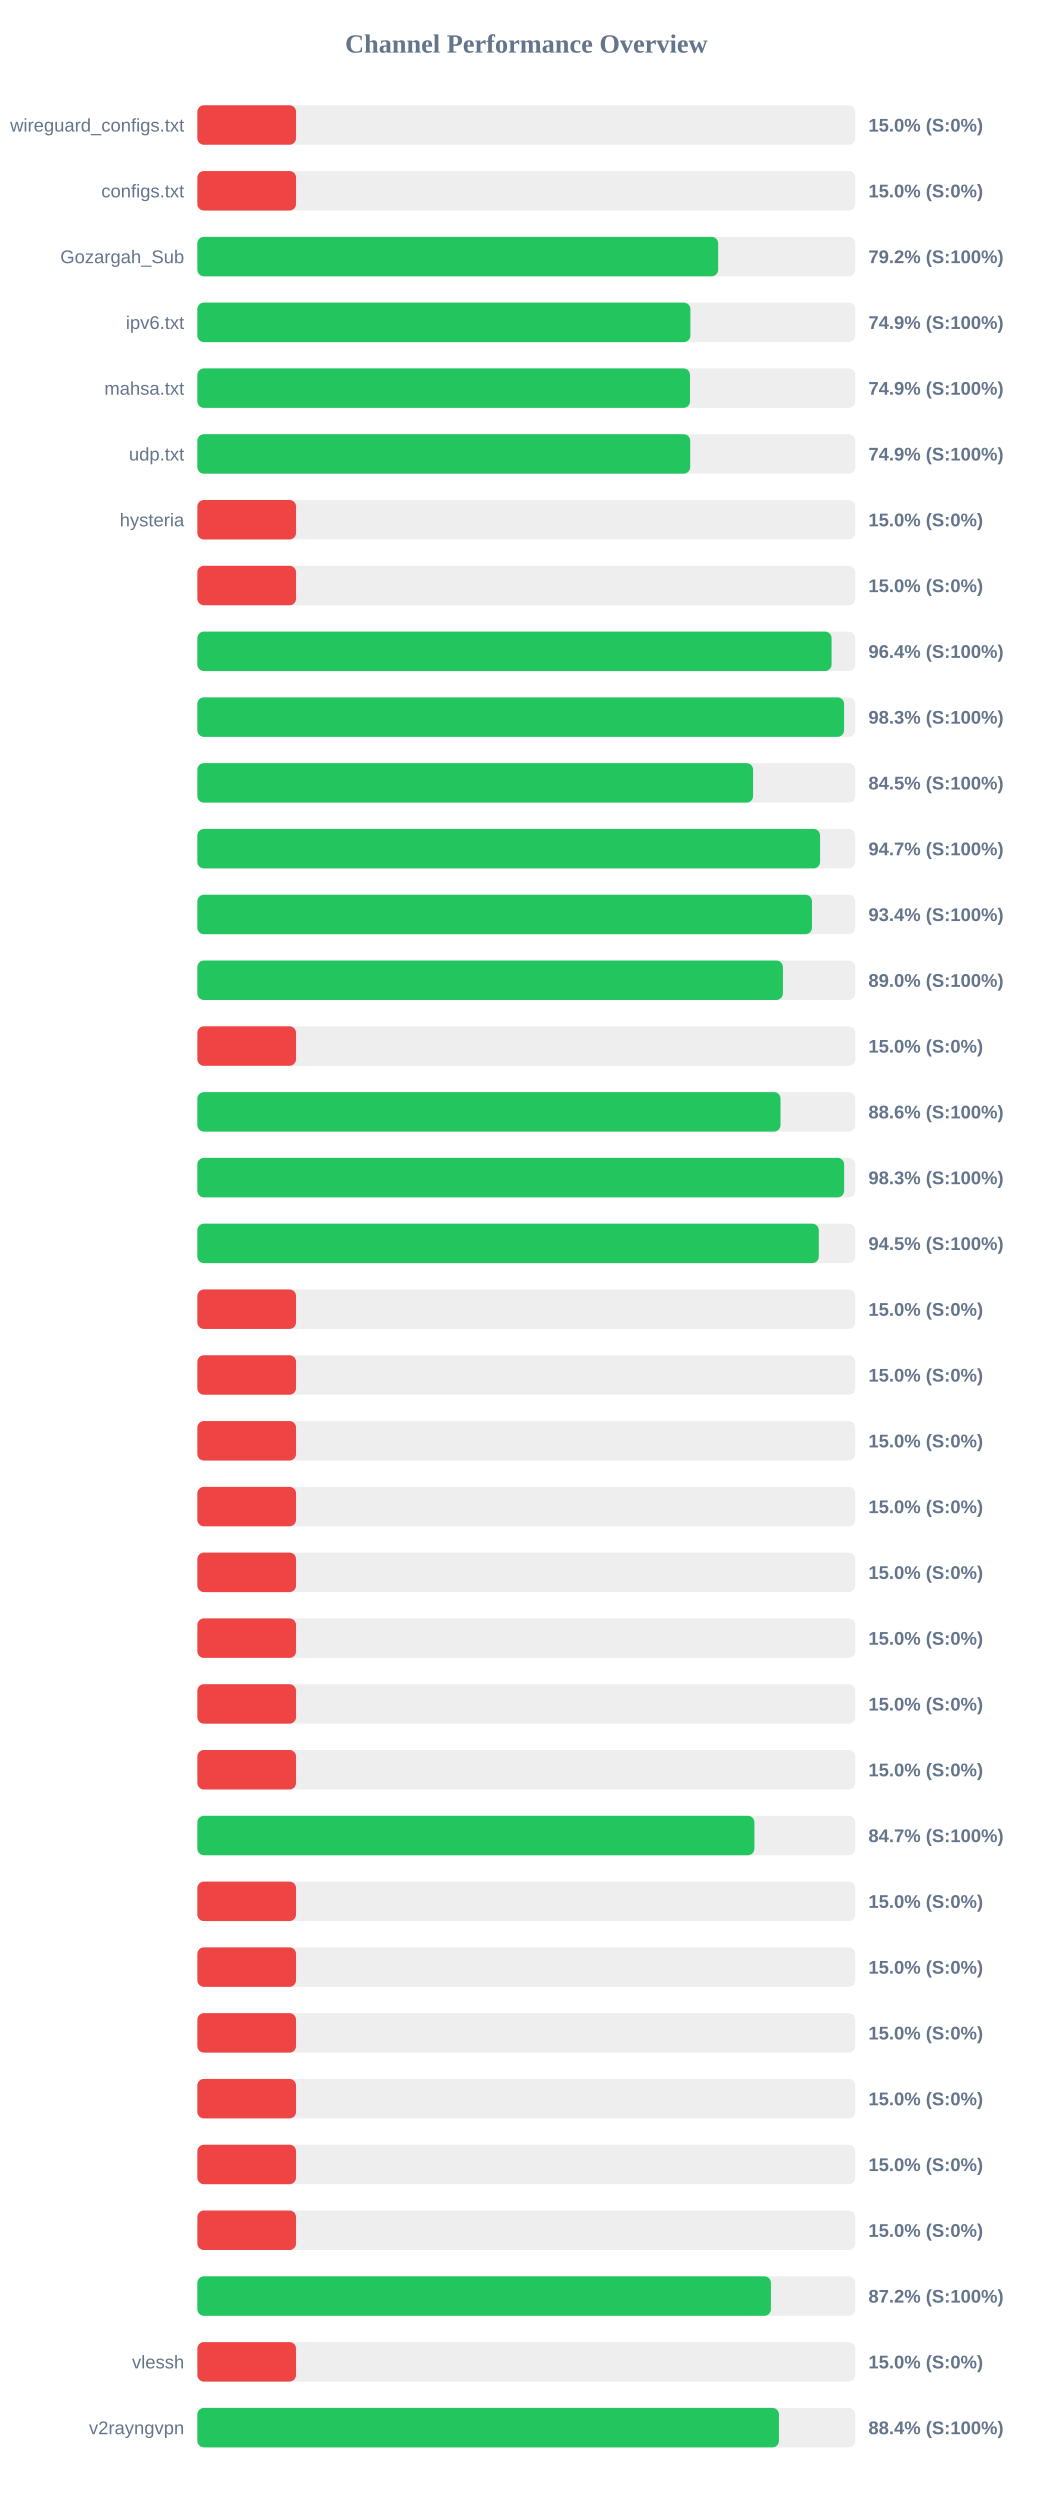
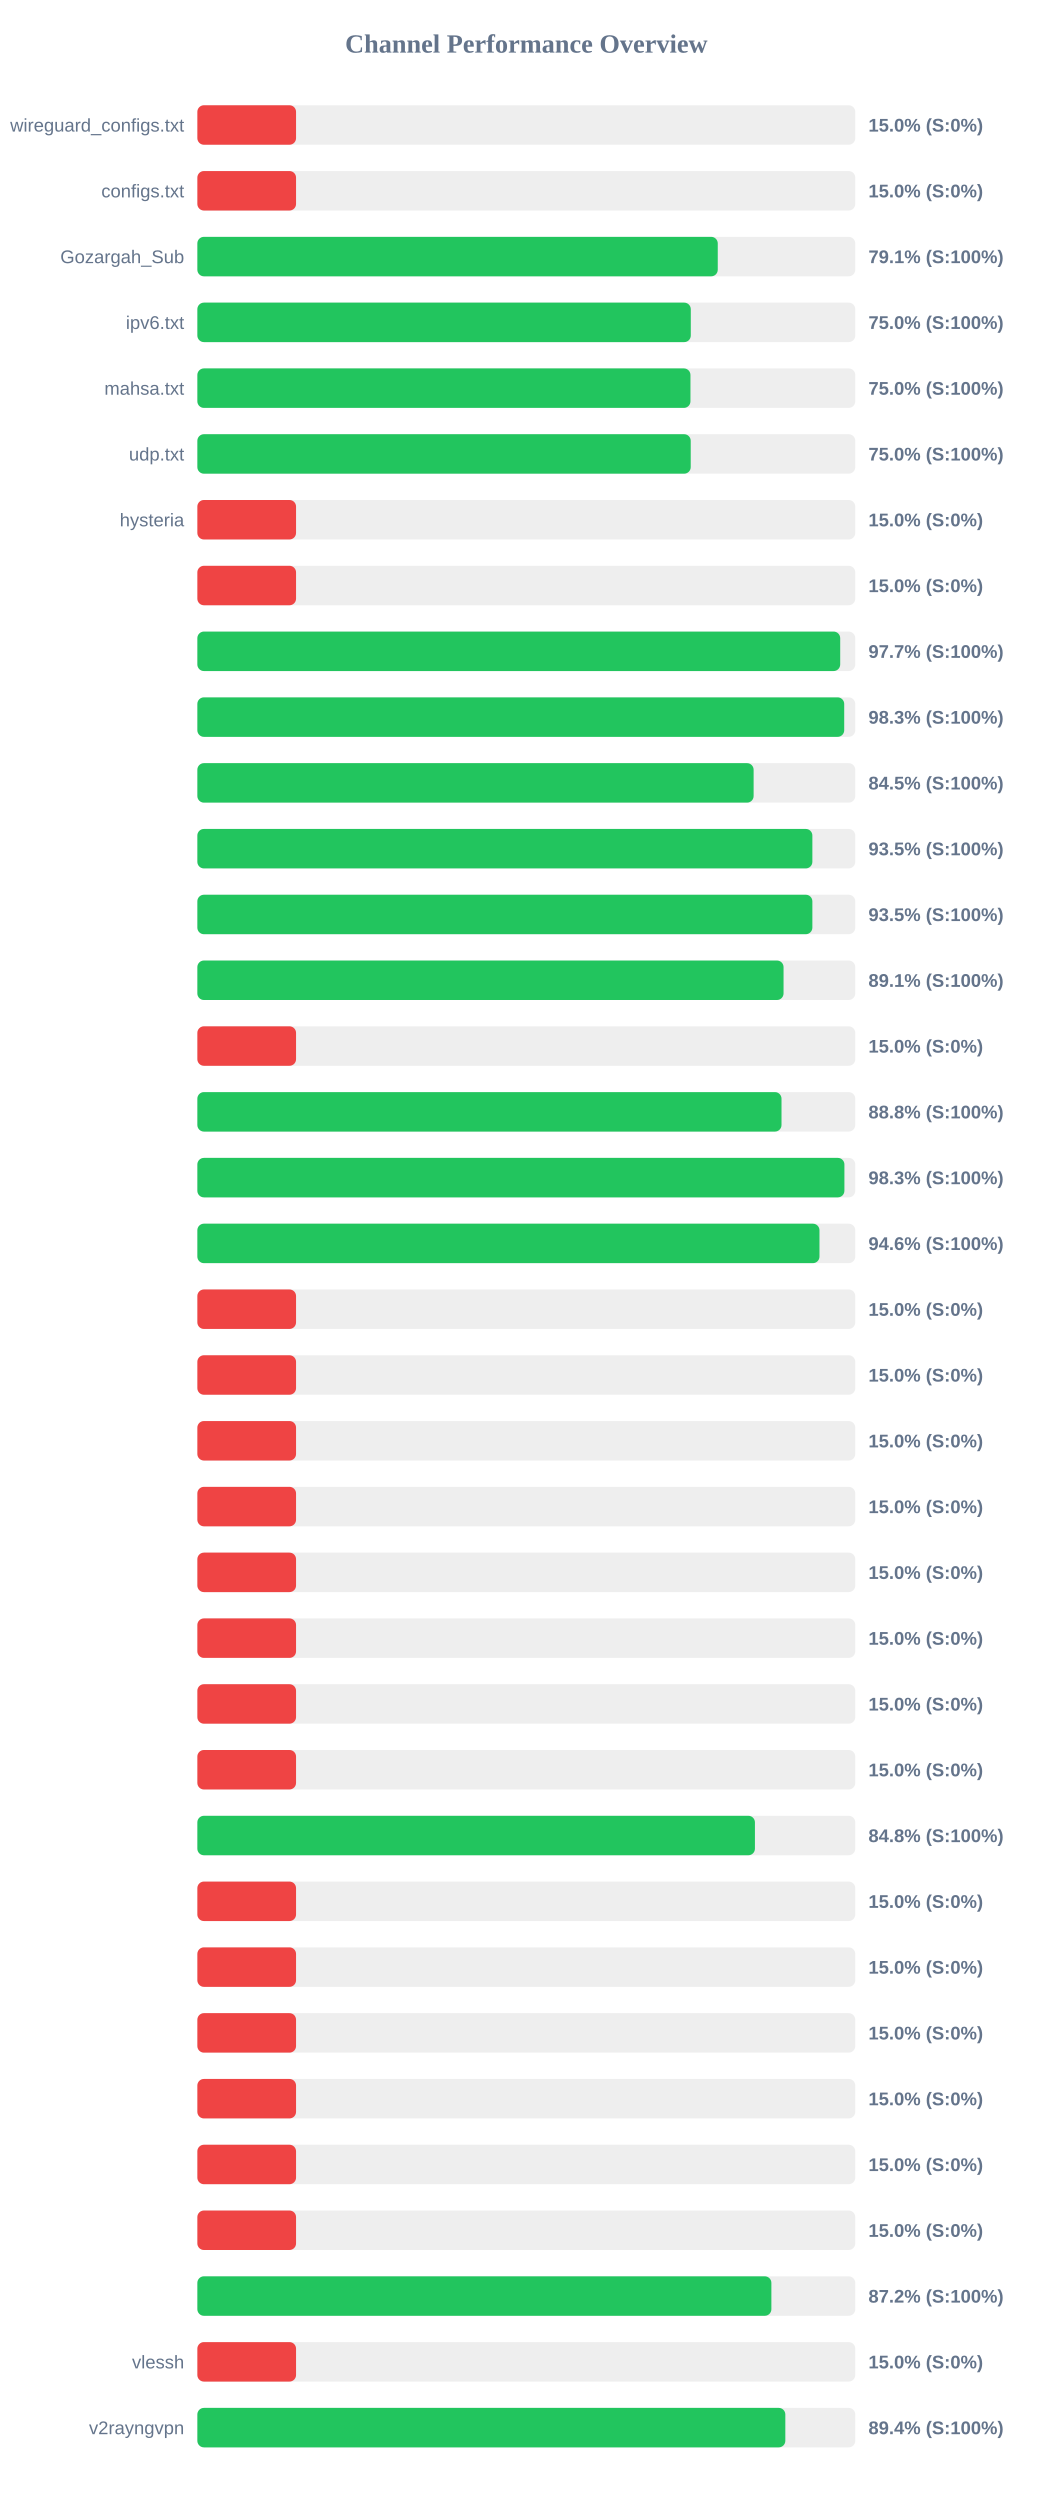
<svg xmlns="http://www.w3.org/2000/svg" width="800" height="1900" version="1.1">
  <style>
        .row { font: 14px Arial; fill: #64748b; }
        .score { font: bold 14px Arial; fill: #64748b; }
    </style>
  <text x="400" y="40" text-anchor="middle" font-size="20px" font-weight="bold" fill="#64748b">Channel Performance Overview</text>
  <rect x="150" y="80" width="500" height="30" fill="#eee" rx="5" />
  <rect x="150" y="80" width="75.0" height="30" fill="#ef4444" rx="5" />
  <text x="140" y="100" text-anchor="end" class="row">wireguard_configs.txt</text>
  <text x="660" y="100" text-anchor="start" class="score">15.0% (S:0%)</text>
  <rect x="150" y="130" width="500" height="30" fill="#eee" rx="5" />
  <rect x="150" y="130" width="75.0" height="30" fill="#ef4444" rx="5" />
  <text x="140" y="150" text-anchor="end" class="row">configs.txt</text>
  <text x="660" y="150" text-anchor="start" class="score">15.0% (S:0%)</text>
  <rect x="150" y="180" width="500" height="30" fill="#eee" rx="5" />
-   <rect x="150" y="180" width="395.8" height="30" fill="#22c55e" rx="5" />
+   <rect x="150" y="180" width="395.5" height="30" fill="#22c55e" rx="5" />
  <text x="140" y="200" text-anchor="end" class="row">Gozargah_Sub</text>
-   <text x="660" y="200" text-anchor="start" class="score">79.2% (S:100%)</text>
+   <text x="660" y="200" text-anchor="start" class="score">79.1% (S:100%)</text>
  <rect x="150" y="230" width="500" height="30" fill="#eee" rx="5" />
-   <rect x="150" y="230" width="374.7" height="30" fill="#22c55e" rx="5" />
+   <rect x="150" y="230" width="375.0" height="30" fill="#22c55e" rx="5" />
  <text x="140" y="250" text-anchor="end" class="row">ipv6.txt</text>
-   <text x="660" y="250" text-anchor="start" class="score">74.9% (S:100%)</text>
+   <text x="660" y="250" text-anchor="start" class="score">75.0% (S:100%)</text>
  <rect x="150" y="280" width="500" height="30" fill="#eee" rx="5" />
-   <rect x="150" y="280" width="374.4" height="30" fill="#22c55e" rx="5" />
+   <rect x="150" y="280" width="374.75" height="30" fill="#22c55e" rx="5" />
  <text x="140" y="300" text-anchor="end" class="row">mahsa.txt</text>
-   <text x="660" y="300" text-anchor="start" class="score">74.9% (S:100%)</text>
+   <text x="660" y="300" text-anchor="start" class="score">75.0% (S:100%)</text>
  <rect x="150" y="330" width="500" height="30" fill="#eee" rx="5" />
-   <rect x="150" y="330" width="374.55" height="30" fill="#22c55e" rx="5" />
+   <rect x="150" y="330" width="374.95" height="30" fill="#22c55e" rx="5" />
  <text x="140" y="350" text-anchor="end" class="row">udp.txt</text>
-   <text x="660" y="350" text-anchor="start" class="score">74.9% (S:100%)</text>
+   <text x="660" y="350" text-anchor="start" class="score">75.0% (S:100%)</text>
  <rect x="150" y="380" width="500" height="30" fill="#eee" rx="5" />
  <rect x="150" y="380" width="75.0" height="30" fill="#ef4444" rx="5" />
  <text x="140" y="400" text-anchor="end" class="row">hysteria</text>
  <text x="660" y="400" text-anchor="start" class="score">15.0% (S:0%)</text>
  <rect x="150" y="430" width="500" height="30" fill="#eee" rx="5" />
  <rect x="150" y="430" width="75.0" height="30" fill="#ef4444" rx="5" />
  <text x="140" y="450" text-anchor="end" class="row" />
  <text x="660" y="450" text-anchor="start" class="score">15.0% (S:0%)</text>
  <rect x="150" y="480" width="500" height="30" fill="#eee" rx="5" />
-   <rect x="150" y="480" width="482.0" height="30" fill="#22c55e" rx="5" />
+   <rect x="150" y="480" width="488.55" height="30" fill="#22c55e" rx="5" />
  <text x="140" y="500" text-anchor="end" class="row" />
-   <text x="660" y="500" text-anchor="start" class="score">96.4% (S:100%)</text>
+   <text x="660" y="500" text-anchor="start" class="score">97.7% (S:100%)</text>
  <rect x="150" y="530" width="500" height="30" fill="#eee" rx="5" />
-   <rect x="150" y="530" width="491.5" height="30" fill="#22c55e" rx="5" />
+   <rect x="150" y="530" width="491.6" height="30" fill="#22c55e" rx="5" />
  <text x="140" y="550" text-anchor="end" class="row" />
  <text x="660" y="550" text-anchor="start" class="score">98.3% (S:100%)</text>
  <rect x="150" y="580" width="500" height="30" fill="#eee" rx="5" />
-   <rect x="150" y="580" width="422.35" height="30" fill="#22c55e" rx="5" />
+   <rect x="150" y="580" width="422.75" height="30" fill="#22c55e" rx="5" />
  <text x="140" y="600" text-anchor="end" class="row" />
  <text x="660" y="600" text-anchor="start" class="score">84.5% (S:100%)</text>
  <rect x="150" y="630" width="500" height="30" fill="#eee" rx="5" />
-   <rect x="150" y="630" width="473.25" height="30" fill="#22c55e" rx="5" />
+   <rect x="150" y="630" width="467.4" height="30" fill="#22c55e" rx="5" />
  <text x="140" y="650" text-anchor="end" class="row" />
-   <text x="660" y="650" text-anchor="start" class="score">94.7% (S:100%)</text>
+   <text x="660" y="650" text-anchor="start" class="score">93.5% (S:100%)</text>
  <rect x="150" y="680" width="500" height="30" fill="#eee" rx="5" />
-   <rect x="150" y="680" width="467.1" height="30" fill="#22c55e" rx="5" />
+   <rect x="150" y="680" width="467.4" height="30" fill="#22c55e" rx="5" />
  <text x="140" y="700" text-anchor="end" class="row" />
-   <text x="660" y="700" text-anchor="start" class="score">93.4% (S:100%)</text>
+   <text x="660" y="700" text-anchor="start" class="score">93.5% (S:100%)</text>
  <rect x="150" y="730" width="500" height="30" fill="#eee" rx="5" />
-   <rect x="150" y="730" width="445.0" height="30" fill="#22c55e" rx="5" />
+   <rect x="150" y="730" width="445.5" height="30" fill="#22c55e" rx="5" />
  <text x="140" y="750" text-anchor="end" class="row" />
-   <text x="660" y="750" text-anchor="start" class="score">89.0% (S:100%)</text>
+   <text x="660" y="750" text-anchor="start" class="score">89.1% (S:100%)</text>
  <rect x="150" y="780" width="500" height="30" fill="#eee" rx="5" />
  <rect x="150" y="780" width="75.0" height="30" fill="#ef4444" rx="5" />
  <text x="140" y="800" text-anchor="end" class="row" />
  <text x="660" y="800" text-anchor="start" class="score">15.0% (S:0%)</text>
  <rect x="150" y="830" width="500" height="30" fill="#eee" rx="5" />
-   <rect x="150" y="830" width="443.2" height="30" fill="#22c55e" rx="5" />
+   <rect x="150" y="830" width="443.95" height="30" fill="#22c55e" rx="5" />
  <text x="140" y="850" text-anchor="end" class="row" />
-   <text x="660" y="850" text-anchor="start" class="score">88.6% (S:100%)</text>
+   <text x="660" y="850" text-anchor="start" class="score">88.8% (S:100%)</text>
  <rect x="150" y="880" width="500" height="30" fill="#eee" rx="5" />
-   <rect x="150" y="880" width="491.55" height="30" fill="#22c55e" rx="5" />
+   <rect x="150" y="880" width="491.75" height="30" fill="#22c55e" rx="5" />
  <text x="140" y="900" text-anchor="end" class="row" />
  <text x="660" y="900" text-anchor="start" class="score">98.3% (S:100%)</text>
  <rect x="150" y="930" width="500" height="30" fill="#eee" rx="5" />
-   <rect x="150" y="930" width="472.3" height="30" fill="#22c55e" rx="5" />
+   <rect x="150" y="930" width="472.8" height="30" fill="#22c55e" rx="5" />
  <text x="140" y="950" text-anchor="end" class="row" />
-   <text x="660" y="950" text-anchor="start" class="score">94.5% (S:100%)</text>
+   <text x="660" y="950" text-anchor="start" class="score">94.6% (S:100%)</text>
  <rect x="150" y="980" width="500" height="30" fill="#eee" rx="5" />
  <rect x="150" y="980" width="75.0" height="30" fill="#ef4444" rx="5" />
  <text x="140" y="1000" text-anchor="end" class="row" />
  <text x="660" y="1000" text-anchor="start" class="score">15.0% (S:0%)</text>
  <rect x="150" y="1030" width="500" height="30" fill="#eee" rx="5" />
  <rect x="150" y="1030" width="75.0" height="30" fill="#ef4444" rx="5" />
  <text x="140" y="1050" text-anchor="end" class="row" />
  <text x="660" y="1050" text-anchor="start" class="score">15.0% (S:0%)</text>
  <rect x="150" y="1080" width="500" height="30" fill="#eee" rx="5" />
  <rect x="150" y="1080" width="75.0" height="30" fill="#ef4444" rx="5" />
  <text x="140" y="1100" text-anchor="end" class="row" />
  <text x="660" y="1100" text-anchor="start" class="score">15.0% (S:0%)</text>
  <rect x="150" y="1130" width="500" height="30" fill="#eee" rx="5" />
  <rect x="150" y="1130" width="75.0" height="30" fill="#ef4444" rx="5" />
  <text x="140" y="1150" text-anchor="end" class="row" />
  <text x="660" y="1150" text-anchor="start" class="score">15.0% (S:0%)</text>
  <rect x="150" y="1180" width="500" height="30" fill="#eee" rx="5" />
  <rect x="150" y="1180" width="75.0" height="30" fill="#ef4444" rx="5" />
  <text x="140" y="1200" text-anchor="end" class="row" />
  <text x="660" y="1200" text-anchor="start" class="score">15.0% (S:0%)</text>
  <rect x="150" y="1230" width="500" height="30" fill="#eee" rx="5" />
  <rect x="150" y="1230" width="75.0" height="30" fill="#ef4444" rx="5" />
  <text x="140" y="1250" text-anchor="end" class="row" />
  <text x="660" y="1250" text-anchor="start" class="score">15.0% (S:0%)</text>
  <rect x="150" y="1280" width="500" height="30" fill="#eee" rx="5" />
  <rect x="150" y="1280" width="75.0" height="30" fill="#ef4444" rx="5" />
  <text x="140" y="1300" text-anchor="end" class="row" />
  <text x="660" y="1300" text-anchor="start" class="score">15.0% (S:0%)</text>
  <rect x="150" y="1330" width="500" height="30" fill="#eee" rx="5" />
  <rect x="150" y="1330" width="75.0" height="30" fill="#ef4444" rx="5" />
  <text x="140" y="1350" text-anchor="end" class="row" />
  <text x="660" y="1350" text-anchor="start" class="score">15.0% (S:0%)</text>
  <rect x="150" y="1380" width="500" height="30" fill="#eee" rx="5" />
-   <rect x="150" y="1380" width="423.35" height="30" fill="#22c55e" rx="5" />
+   <rect x="150" y="1380" width="423.75" height="30" fill="#22c55e" rx="5" />
  <text x="140" y="1400" text-anchor="end" class="row" />
-   <text x="660" y="1400" text-anchor="start" class="score">84.7% (S:100%)</text>
+   <text x="660" y="1400" text-anchor="start" class="score">84.8% (S:100%)</text>
  <rect x="150" y="1430" width="500" height="30" fill="#eee" rx="5" />
  <rect x="150" y="1430" width="75.0" height="30" fill="#ef4444" rx="5" />
  <text x="140" y="1450" text-anchor="end" class="row" />
  <text x="660" y="1450" text-anchor="start" class="score">15.0% (S:0%)</text>
  <rect x="150" y="1480" width="500" height="30" fill="#eee" rx="5" />
  <rect x="150" y="1480" width="75.0" height="30" fill="#ef4444" rx="5" />
  <text x="140" y="1500" text-anchor="end" class="row" />
  <text x="660" y="1500" text-anchor="start" class="score">15.0% (S:0%)</text>
  <rect x="150" y="1530" width="500" height="30" fill="#eee" rx="5" />
  <rect x="150" y="1530" width="75.0" height="30" fill="#ef4444" rx="5" />
  <text x="140" y="1550" text-anchor="end" class="row" />
  <text x="660" y="1550" text-anchor="start" class="score">15.0% (S:0%)</text>
  <rect x="150" y="1580" width="500" height="30" fill="#eee" rx="5" />
  <rect x="150" y="1580" width="75.0" height="30" fill="#ef4444" rx="5" />
  <text x="140" y="1600" text-anchor="end" class="row" />
  <text x="660" y="1600" text-anchor="start" class="score">15.0% (S:0%)</text>
  <rect x="150" y="1630" width="500" height="30" fill="#eee" rx="5" />
  <rect x="150" y="1630" width="75.0" height="30" fill="#ef4444" rx="5" />
  <text x="140" y="1650" text-anchor="end" class="row" />
  <text x="660" y="1650" text-anchor="start" class="score">15.0% (S:0%)</text>
  <rect x="150" y="1680" width="500" height="30" fill="#eee" rx="5" />
  <rect x="150" y="1680" width="75.0" height="30" fill="#ef4444" rx="5" />
  <text x="140" y="1700" text-anchor="end" class="row" />
  <text x="660" y="1700" text-anchor="start" class="score">15.0% (S:0%)</text>
  <rect x="150" y="1730" width="500" height="30" fill="#eee" rx="5" />
-   <rect x="150" y="1730" width="435.9" height="30" fill="#22c55e" rx="5" />
+   <rect x="150" y="1730" width="436.25" height="30" fill="#22c55e" rx="5" />
  <text x="140" y="1750" text-anchor="end" class="row" />
  <text x="660" y="1750" text-anchor="start" class="score">87.2% (S:100%)</text>
  <rect x="150" y="1780" width="500" height="30" fill="#eee" rx="5" />
  <rect x="150" y="1780" width="75.0" height="30" fill="#ef4444" rx="5" />
  <text x="140" y="1800" text-anchor="end" class="row">vlessh</text>
  <text x="660" y="1800" text-anchor="start" class="score">15.0% (S:0%)</text>
  <rect x="150" y="1830" width="500" height="30" fill="#eee" rx="5" />
-   <rect x="150" y="1830" width="442.0" height="30" fill="#22c55e" rx="5" />
+   <rect x="150" y="1830" width="446.85" height="30" fill="#22c55e" rx="5" />
  <text x="140" y="1850" text-anchor="end" class="row">v2rayngvpn</text>
-   <text x="660" y="1850" text-anchor="start" class="score">88.4% (S:100%)</text>
+   <text x="660" y="1850" text-anchor="start" class="score">89.4% (S:100%)</text>
</svg>
